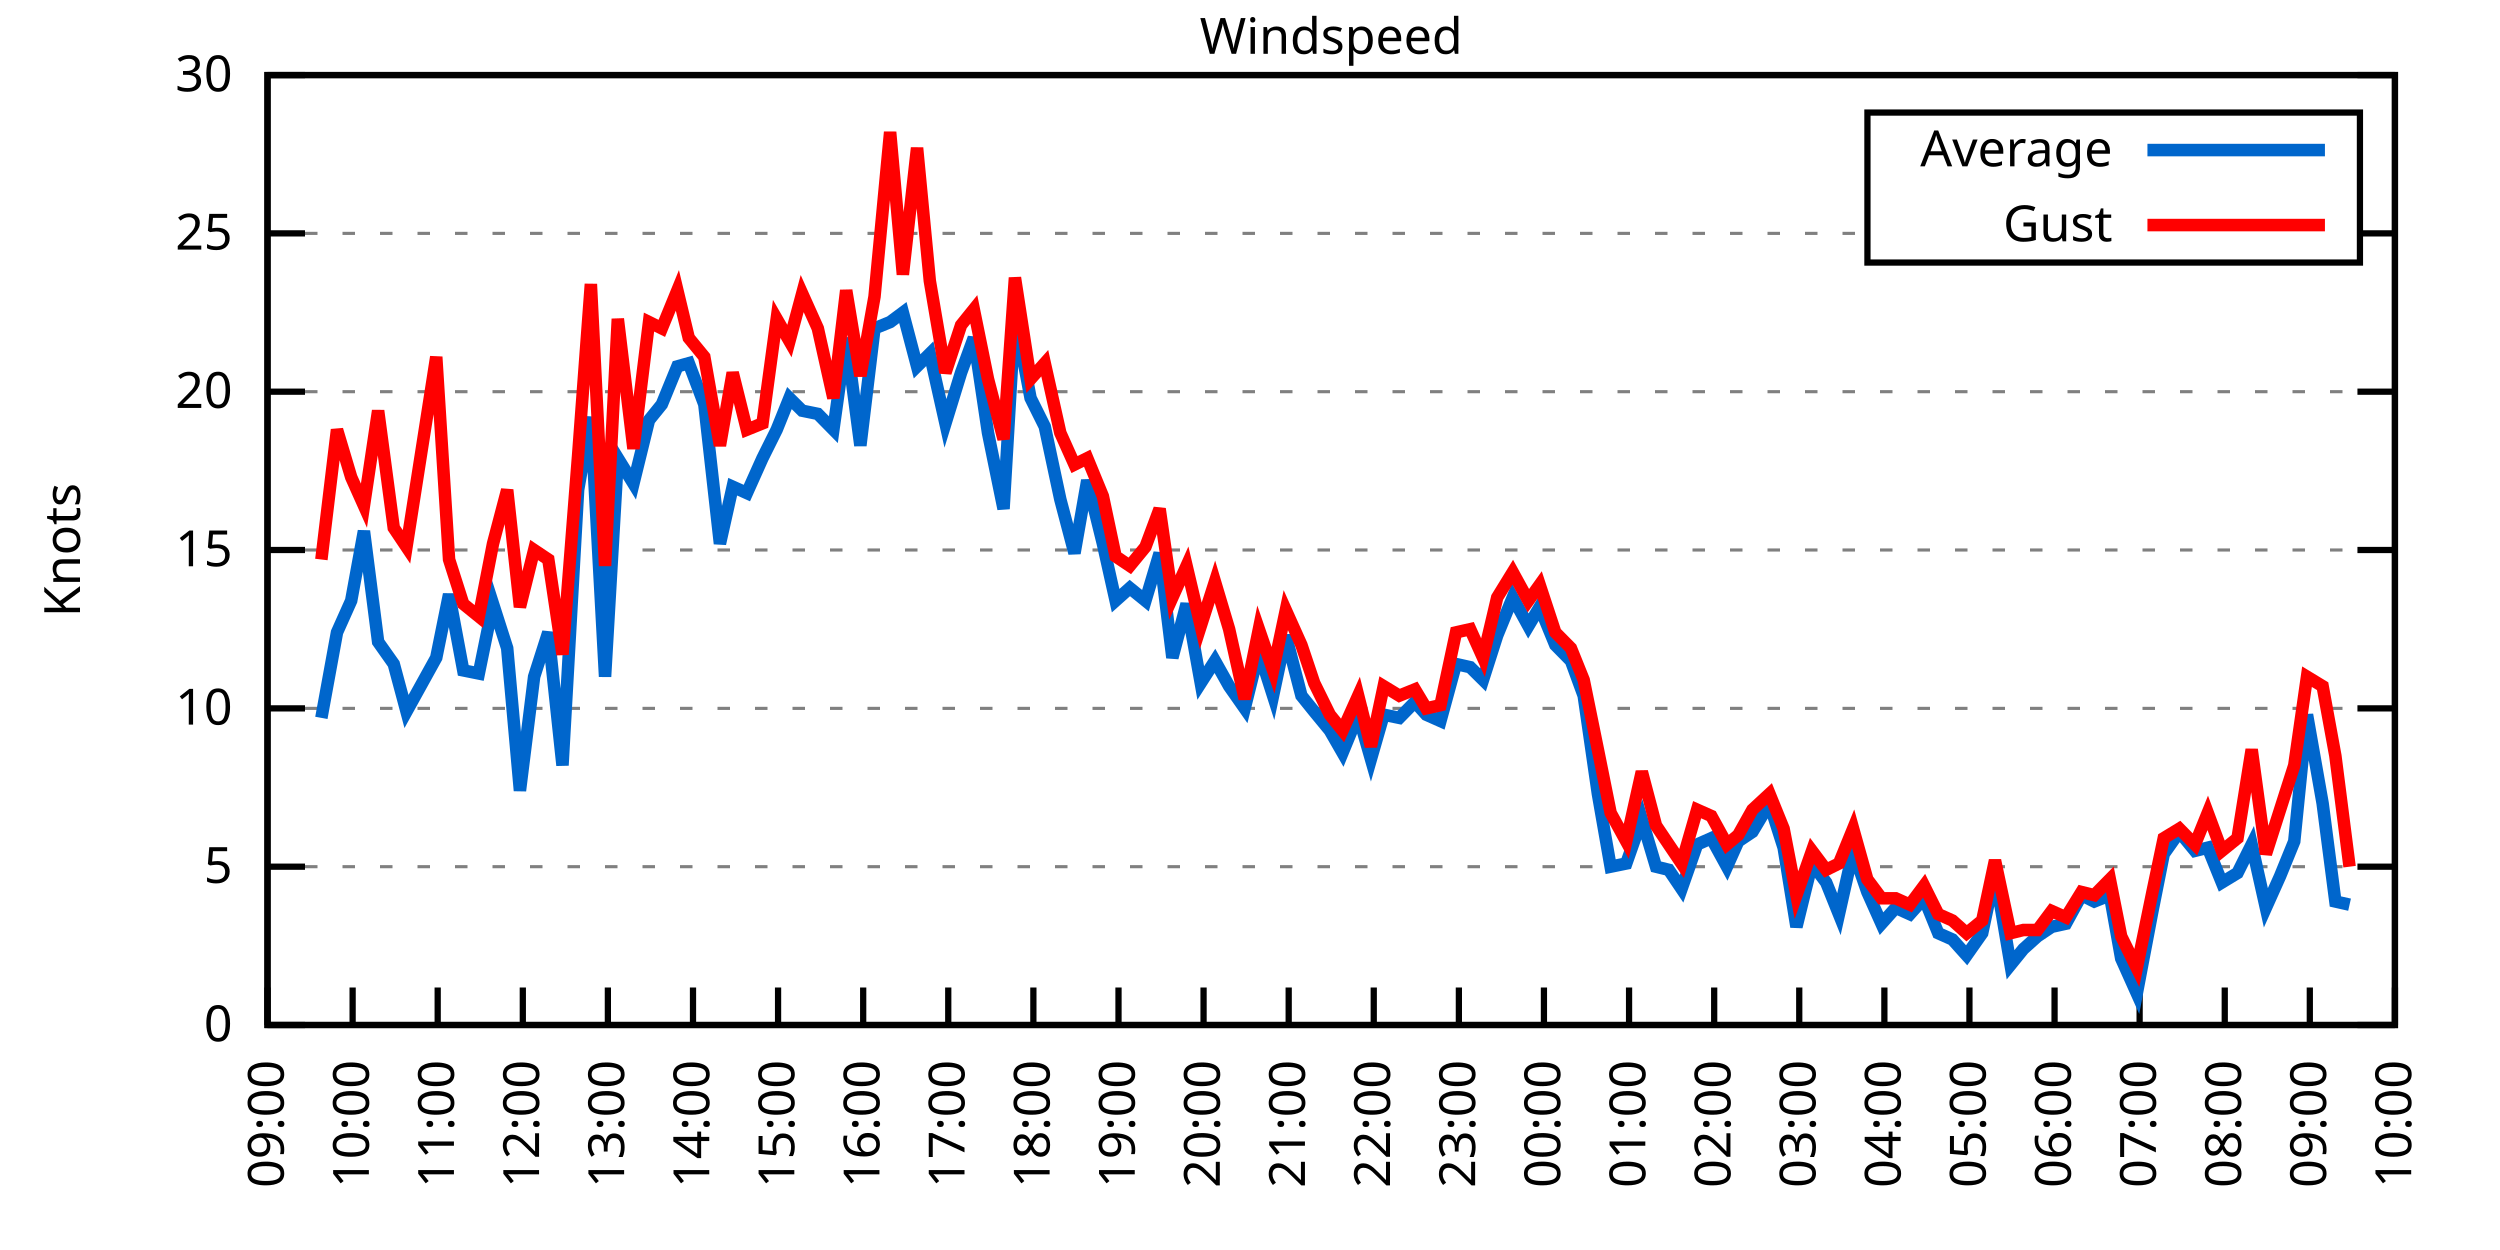
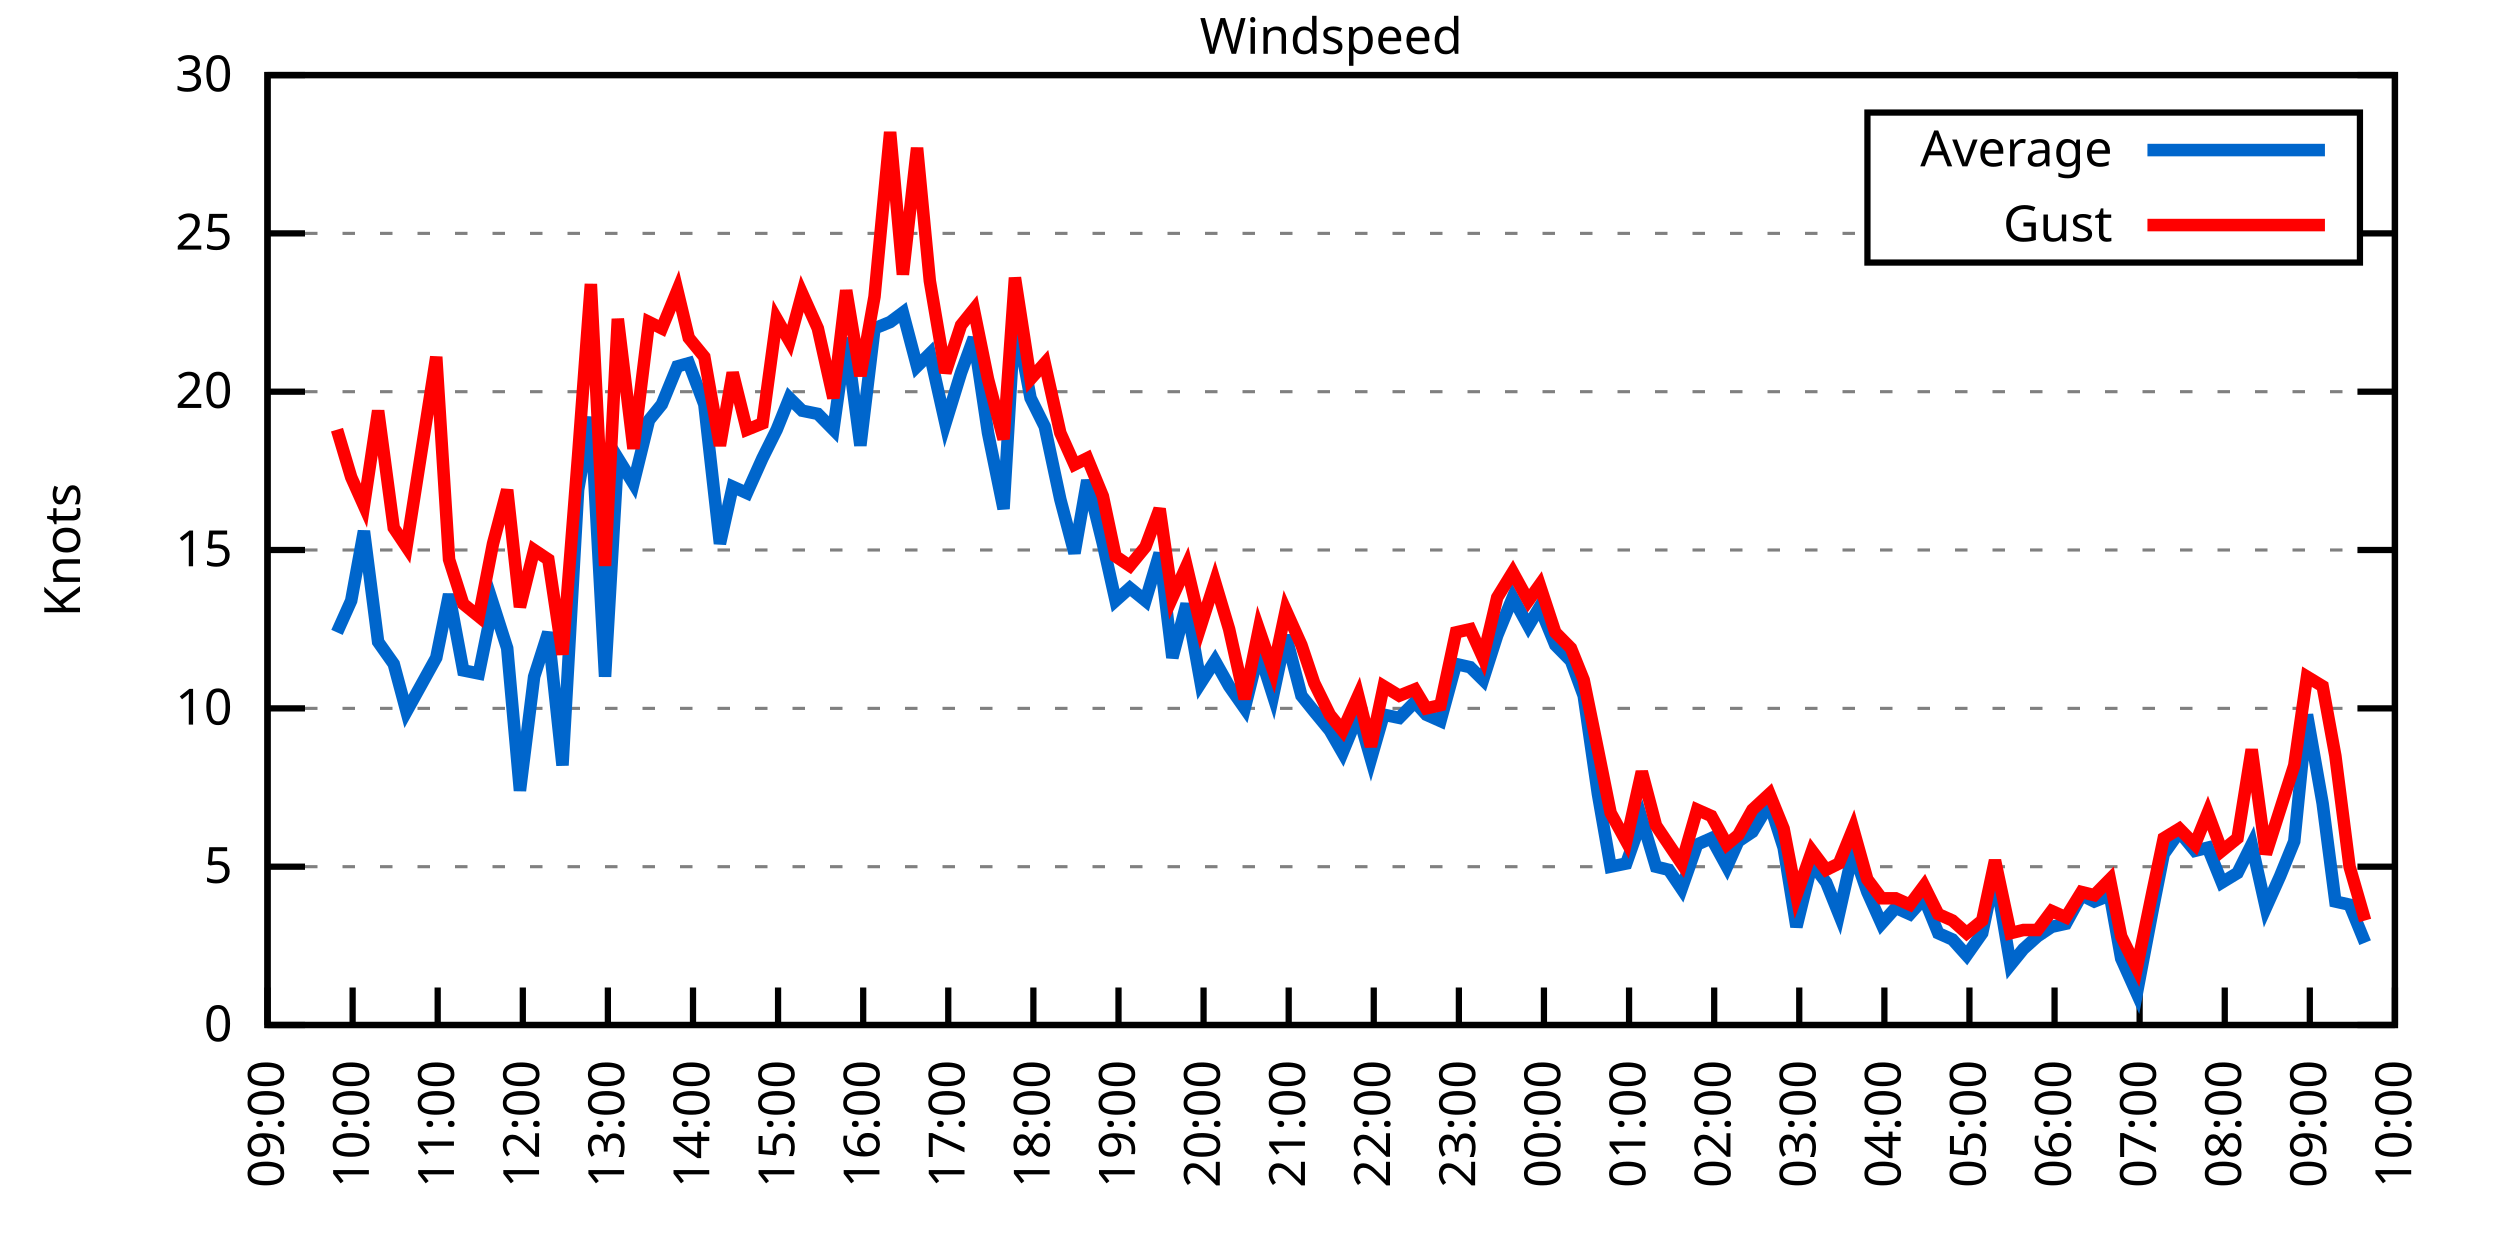
<svg xmlns="http://www.w3.org/2000/svg" xmlns:xlink="http://www.w3.org/1999/xlink" width="400" height="200" viewBox="0 0 400 200">
  <g id="gnuplot_canvas">
    <rect x="0" y="0" width="400" height="200" fill="none" />
    <defs>
      <circle id="gpDot" r="0.5" stroke-width="0.5" stroke="currentColor" />
      <path id="gpPt0" stroke-width="0.333" stroke="currentColor" d="M-1,0 h2 M0,-1 v2" />
      <path id="gpPt1" stroke-width="0.333" stroke="currentColor" d="M-1,-1 L1,1 M1,-1 L-1,1" />
      <path id="gpPt2" stroke-width="0.333" stroke="currentColor" d="M-1,0 L1,0 M0,-1 L0,1 M-1,-1 L1,1 M-1,1 L1,-1" />
      <rect id="gpPt3" stroke-width="0.333" stroke="currentColor" x="-1" y="-1" width="2" height="2" />
      <rect id="gpPt4" stroke-width="0.333" stroke="currentColor" fill="currentColor" x="-1" y="-1" width="2" height="2" />
      <circle id="gpPt5" stroke-width="0.333" stroke="currentColor" cx="0" cy="0" r="1" />
      <use xlink:href="#gpPt5" id="gpPt6" fill="currentColor" stroke="none" />
      <path id="gpPt7" stroke-width="0.333" stroke="currentColor" d="M0,-1.33 L-1.33,0.67 L1.33,0.67 z" />
      <use xlink:href="#gpPt7" id="gpPt8" fill="currentColor" stroke="none" />
      <use xlink:href="#gpPt7" id="gpPt9" stroke="currentColor" transform="rotate(180)" />
      <use xlink:href="#gpPt9" id="gpPt10" fill="currentColor" stroke="none" />
      <use xlink:href="#gpPt3" id="gpPt11" stroke="currentColor" transform="rotate(45)" />
      <use xlink:href="#gpPt11" id="gpPt12" fill="currentColor" stroke="none" />
      <path id="gpPt13" stroke-width="0.333" stroke="currentColor" d="M0,1.330 L1.265,0.411 L0.782,-1.067 L-0.782,-1.076 L-1.265,0.411 z" />
      <use xlink:href="#gpPt13" id="gpPt14" fill="currentColor" stroke="none" />
      <filter id="textbox" filterUnits="objectBoundingBox" x="0" y="0" height="1" width="1">
        <feFlood flood-color="white" flood-opacity="1" result="bgnd" />
        <feComposite in="SourceGraphic" in2="bgnd" operator="atop" />
      </filter>
      <filter id="greybox" filterUnits="objectBoundingBox" x="0" y="0" height="1" width="1">
        <feFlood flood-color="lightgrey" flood-opacity="1" result="grey" />
        <feComposite in="SourceGraphic" in2="grey" operator="atop" />
      </filter>
    </defs>
    <g fill="none" color="white" stroke="currentColor" stroke-width="1.00" stroke-linecap="butt" stroke-linejoin="miter">
</g>
    <g fill="none" color="black" stroke="currentColor" stroke-width="1.00" stroke-linecap="butt" stroke-linejoin="miter">
      <g stroke="none" shape-rendering="crispEdges">
        <polygon fill="rgb(255, 255, 255)" points="42.80,164.00 383.18,164.00 383.18,12.02 42.80,12.02 " />
      </g>
    </g>
    <g fill="none" color="black" stroke="currentColor" stroke-width="1.00" stroke-linecap="butt" stroke-linejoin="miter">
</g>
    <g fill="none" color="black" stroke="black" stroke-width="0.50" stroke-linecap="butt" stroke-linejoin="miter">
</g>
    <g fill="none" color="gray" stroke="currentColor" stroke-width="0.50" stroke-linecap="butt" stroke-linejoin="miter">
      <path stroke="gray" stroke-dasharray="2,4" class="gridline" d="M42.80,164.00 L383.19,164.00  " />
    </g>
    <g fill="none" color="gray" stroke="gray" stroke-width="1.00" stroke-linecap="butt" stroke-linejoin="miter">
</g>
    <g fill="none" color="black" stroke="currentColor" stroke-width="1.00" stroke-linecap="butt" stroke-linejoin="miter">
      <path stroke="black" d="M42.80,164.00 L48.80,164.00 M383.19,164.00 L377.19,164.00  " />
      <g transform="translate(37.20,166.60)" stroke="none" fill="black" font-family="Sans" font-size="8.00" text-anchor="end">
        <text>
          <tspan font-family="Sans"> 0</tspan>
        </text>
      </g>
    </g>
    <g fill="none" color="black" stroke="currentColor" stroke-width="1.00" stroke-linecap="butt" stroke-linejoin="miter">
</g>
    <g fill="none" color="black" stroke="black" stroke-width="0.50" stroke-linecap="butt" stroke-linejoin="miter">
</g>
    <g fill="none" color="gray" stroke="currentColor" stroke-width="0.50" stroke-linecap="butt" stroke-linejoin="miter">
      <path stroke="gray" stroke-dasharray="2,4" class="gridline" d="M42.80,138.67 L383.19,138.67  " />
    </g>
    <g fill="none" color="gray" stroke="gray" stroke-width="1.00" stroke-linecap="butt" stroke-linejoin="miter">
</g>
    <g fill="none" color="black" stroke="currentColor" stroke-width="1.00" stroke-linecap="butt" stroke-linejoin="miter">
      <path stroke="black" d="M42.80,138.67 L48.80,138.67 M383.19,138.67 L377.19,138.67  " />
      <g transform="translate(37.20,141.27)" stroke="none" fill="black" font-family="Sans" font-size="8.00" text-anchor="end">
        <text>
          <tspan font-family="Sans"> 5</tspan>
        </text>
      </g>
    </g>
    <g fill="none" color="black" stroke="currentColor" stroke-width="1.00" stroke-linecap="butt" stroke-linejoin="miter">
</g>
    <g fill="none" color="black" stroke="black" stroke-width="0.50" stroke-linecap="butt" stroke-linejoin="miter">
</g>
    <g fill="none" color="gray" stroke="currentColor" stroke-width="0.50" stroke-linecap="butt" stroke-linejoin="miter">
      <path stroke="gray" stroke-dasharray="2,4" class="gridline" d="M42.80,113.34 L383.19,113.34  " />
    </g>
    <g fill="none" color="gray" stroke="gray" stroke-width="1.00" stroke-linecap="butt" stroke-linejoin="miter">
</g>
    <g fill="none" color="black" stroke="currentColor" stroke-width="1.00" stroke-linecap="butt" stroke-linejoin="miter">
      <path stroke="black" d="M42.80,113.34 L48.80,113.34 M383.19,113.34 L377.19,113.34  " />
      <g transform="translate(37.20,115.94)" stroke="none" fill="black" font-family="Sans" font-size="8.00" text-anchor="end">
        <text>
          <tspan font-family="Sans"> 10</tspan>
        </text>
      </g>
    </g>
    <g fill="none" color="black" stroke="currentColor" stroke-width="1.00" stroke-linecap="butt" stroke-linejoin="miter">
</g>
    <g fill="none" color="black" stroke="black" stroke-width="0.50" stroke-linecap="butt" stroke-linejoin="miter">
</g>
    <g fill="none" color="gray" stroke="currentColor" stroke-width="0.50" stroke-linecap="butt" stroke-linejoin="miter">
      <path stroke="gray" stroke-dasharray="2,4" class="gridline" d="M42.80,88.00 L383.19,88.00  " />
    </g>
    <g fill="none" color="gray" stroke="gray" stroke-width="1.00" stroke-linecap="butt" stroke-linejoin="miter">
</g>
    <g fill="none" color="black" stroke="currentColor" stroke-width="1.00" stroke-linecap="butt" stroke-linejoin="miter">
      <path stroke="black" d="M42.80,88.00 L48.80,88.00 M383.19,88.00 L377.19,88.00  " />
      <g transform="translate(37.20,90.60)" stroke="none" fill="black" font-family="Sans" font-size="8.00" text-anchor="end">
        <text>
          <tspan font-family="Sans"> 15</tspan>
        </text>
      </g>
    </g>
    <g fill="none" color="black" stroke="currentColor" stroke-width="1.00" stroke-linecap="butt" stroke-linejoin="miter">
</g>
    <g fill="none" color="black" stroke="black" stroke-width="0.50" stroke-linecap="butt" stroke-linejoin="miter">
</g>
    <g fill="none" color="gray" stroke="currentColor" stroke-width="0.50" stroke-linecap="butt" stroke-linejoin="miter">
      <path stroke="gray" stroke-dasharray="2,4" class="gridline" d="M42.80,62.67 L383.19,62.67  " />
    </g>
    <g fill="none" color="gray" stroke="gray" stroke-width="1.00" stroke-linecap="butt" stroke-linejoin="miter">
</g>
    <g fill="none" color="black" stroke="currentColor" stroke-width="1.00" stroke-linecap="butt" stroke-linejoin="miter">
      <path stroke="black" d="M42.80,62.67 L48.80,62.67 M383.19,62.67 L377.19,62.67  " />
      <g transform="translate(37.20,65.27)" stroke="none" fill="black" font-family="Sans" font-size="8.00" text-anchor="end">
        <text>
          <tspan font-family="Sans"> 20</tspan>
        </text>
      </g>
    </g>
    <g fill="none" color="black" stroke="currentColor" stroke-width="1.00" stroke-linecap="butt" stroke-linejoin="miter">
</g>
    <g fill="none" color="black" stroke="black" stroke-width="0.50" stroke-linecap="butt" stroke-linejoin="miter">
</g>
    <g fill="none" color="gray" stroke="currentColor" stroke-width="0.50" stroke-linecap="butt" stroke-linejoin="miter">
      <path stroke="gray" stroke-dasharray="2,4" class="gridline" d="M42.80,37.34 L298.79,37.34 M377.59,37.34 L383.19,37.34  " />
    </g>
    <g fill="none" color="gray" stroke="gray" stroke-width="1.00" stroke-linecap="butt" stroke-linejoin="miter">
</g>
    <g fill="none" color="black" stroke="currentColor" stroke-width="1.00" stroke-linecap="butt" stroke-linejoin="miter">
      <path stroke="black" d="M42.80,37.34 L48.80,37.34 M383.19,37.34 L377.19,37.34  " />
      <g transform="translate(37.20,39.94)" stroke="none" fill="black" font-family="Sans" font-size="8.00" text-anchor="end">
        <text>
          <tspan font-family="Sans"> 25</tspan>
        </text>
      </g>
    </g>
    <g fill="none" color="black" stroke="currentColor" stroke-width="1.00" stroke-linecap="butt" stroke-linejoin="miter">
</g>
    <g fill="none" color="black" stroke="black" stroke-width="0.50" stroke-linecap="butt" stroke-linejoin="miter">
</g>
    <g fill="none" color="gray" stroke="currentColor" stroke-width="0.50" stroke-linecap="butt" stroke-linejoin="miter">
      <path stroke="gray" stroke-dasharray="2,4" class="gridline" d="M42.80,12.01 L383.19,12.01  " />
    </g>
    <g fill="none" color="gray" stroke="gray" stroke-width="1.00" stroke-linecap="butt" stroke-linejoin="miter">
</g>
    <g fill="none" color="black" stroke="currentColor" stroke-width="1.00" stroke-linecap="butt" stroke-linejoin="miter">
      <path stroke="black" d="M42.80,12.01 L48.80,12.01 M383.19,12.01 L377.19,12.01  " />
      <g transform="translate(37.20,14.61)" stroke="none" fill="black" font-family="Sans" font-size="8.00" text-anchor="end">
        <text>
          <tspan font-family="Sans"> 30</tspan>
        </text>
      </g>
    </g>
    <g fill="none" color="black" stroke="currentColor" stroke-width="1.00" stroke-linecap="butt" stroke-linejoin="miter">
      <path stroke="black" d="M42.80,164.00 L42.80,158.00  " />
      <g transform="translate(45.40,169.60) rotate(270.00)" stroke="none" fill="black" font-family="Sans" font-size="8.00" text-anchor="end">
        <text>
          <tspan font-family="Sans">09:00</tspan>
        </text>
      </g>
    </g>
    <g fill="none" color="black" stroke="currentColor" stroke-width="1.00" stroke-linecap="butt" stroke-linejoin="miter">
      <path stroke="black" d="M56.42,164.00 L56.42,158.00  " />
      <g transform="translate(59.02,169.60) rotate(270.00)" stroke="none" fill="black" font-family="Sans" font-size="8.00" text-anchor="end">
        <text>
          <tspan font-family="Sans">10:00</tspan>
        </text>
      </g>
    </g>
    <g fill="none" color="black" stroke="currentColor" stroke-width="1.00" stroke-linecap="butt" stroke-linejoin="miter">
      <path stroke="black" d="M70.03,164.00 L70.03,158.00  " />
      <g transform="translate(72.63,169.60) rotate(270.00)" stroke="none" fill="black" font-family="Sans" font-size="8.00" text-anchor="end">
        <text>
          <tspan font-family="Sans">11:00</tspan>
        </text>
      </g>
    </g>
    <g fill="none" color="black" stroke="currentColor" stroke-width="1.00" stroke-linecap="butt" stroke-linejoin="miter">
      <path stroke="black" d="M83.65,164.00 L83.65,158.00  " />
      <g transform="translate(86.25,169.60) rotate(270.00)" stroke="none" fill="black" font-family="Sans" font-size="8.00" text-anchor="end">
        <text>
          <tspan font-family="Sans">12:00</tspan>
        </text>
      </g>
    </g>
    <g fill="none" color="black" stroke="currentColor" stroke-width="1.00" stroke-linecap="butt" stroke-linejoin="miter">
      <path stroke="black" d="M97.26,164.00 L97.26,158.00  " />
      <g transform="translate(99.86,169.60) rotate(270.00)" stroke="none" fill="black" font-family="Sans" font-size="8.00" text-anchor="end">
        <text>
          <tspan font-family="Sans">13:00</tspan>
        </text>
      </g>
    </g>
    <g fill="none" color="black" stroke="currentColor" stroke-width="1.00" stroke-linecap="butt" stroke-linejoin="miter">
      <path stroke="black" d="M110.88,164.00 L110.88,158.00  " />
      <g transform="translate(113.48,169.60) rotate(270.00)" stroke="none" fill="black" font-family="Sans" font-size="8.00" text-anchor="end">
        <text>
          <tspan font-family="Sans">14:00</tspan>
        </text>
      </g>
    </g>
    <g fill="none" color="black" stroke="currentColor" stroke-width="1.00" stroke-linecap="butt" stroke-linejoin="miter">
      <path stroke="black" d="M124.49,164.00 L124.49,158.00  " />
      <g transform="translate(127.09,169.60) rotate(270.00)" stroke="none" fill="black" font-family="Sans" font-size="8.00" text-anchor="end">
        <text>
          <tspan font-family="Sans">15:00</tspan>
        </text>
      </g>
    </g>
    <g fill="none" color="black" stroke="currentColor" stroke-width="1.00" stroke-linecap="butt" stroke-linejoin="miter">
      <path stroke="black" d="M138.11,164.00 L138.11,158.00  " />
      <g transform="translate(140.71,169.60) rotate(270.00)" stroke="none" fill="black" font-family="Sans" font-size="8.00" text-anchor="end">
        <text>
          <tspan font-family="Sans">16:00</tspan>
        </text>
      </g>
    </g>
    <g fill="none" color="black" stroke="currentColor" stroke-width="1.00" stroke-linecap="butt" stroke-linejoin="miter">
      <path stroke="black" d="M151.72,164.00 L151.72,158.00  " />
      <g transform="translate(154.32,169.60) rotate(270.00)" stroke="none" fill="black" font-family="Sans" font-size="8.00" text-anchor="end">
        <text>
          <tspan font-family="Sans">17:00</tspan>
        </text>
      </g>
    </g>
    <g fill="none" color="black" stroke="currentColor" stroke-width="1.00" stroke-linecap="butt" stroke-linejoin="miter">
      <path stroke="black" d="M165.34,164.00 L165.34,158.00  " />
      <g transform="translate(167.94,169.60) rotate(270.00)" stroke="none" fill="black" font-family="Sans" font-size="8.00" text-anchor="end">
        <text>
          <tspan font-family="Sans">18:00</tspan>
        </text>
      </g>
    </g>
    <g fill="none" color="black" stroke="currentColor" stroke-width="1.00" stroke-linecap="butt" stroke-linejoin="miter">
      <path stroke="black" d="M178.96,164.00 L178.96,158.00  " />
      <g transform="translate(181.56,169.60) rotate(270.00)" stroke="none" fill="black" font-family="Sans" font-size="8.00" text-anchor="end">
        <text>
          <tspan font-family="Sans">19:00</tspan>
        </text>
      </g>
    </g>
    <g fill="none" color="black" stroke="currentColor" stroke-width="1.00" stroke-linecap="butt" stroke-linejoin="miter">
      <path stroke="black" d="M192.57,164.00 L192.57,158.00  " />
      <g transform="translate(195.17,169.60) rotate(270.00)" stroke="none" fill="black" font-family="Sans" font-size="8.00" text-anchor="end">
        <text>
          <tspan font-family="Sans">20:00</tspan>
        </text>
      </g>
    </g>
    <g fill="none" color="black" stroke="currentColor" stroke-width="1.00" stroke-linecap="butt" stroke-linejoin="miter">
      <path stroke="black" d="M206.19,164.00 L206.19,158.00  " />
      <g transform="translate(208.79,169.60) rotate(270.00)" stroke="none" fill="black" font-family="Sans" font-size="8.00" text-anchor="end">
        <text>
          <tspan font-family="Sans">21:00</tspan>
        </text>
      </g>
    </g>
    <g fill="none" color="black" stroke="currentColor" stroke-width="1.00" stroke-linecap="butt" stroke-linejoin="miter">
      <path stroke="black" d="M219.80,164.00 L219.80,158.00  " />
      <g transform="translate(222.40,169.60) rotate(270.00)" stroke="none" fill="black" font-family="Sans" font-size="8.00" text-anchor="end">
        <text>
          <tspan font-family="Sans">22:00</tspan>
        </text>
      </g>
    </g>
    <g fill="none" color="black" stroke="currentColor" stroke-width="1.00" stroke-linecap="butt" stroke-linejoin="miter">
      <path stroke="black" d="M233.42,164.00 L233.42,158.00  " />
      <g transform="translate(236.02,169.60) rotate(270.00)" stroke="none" fill="black" font-family="Sans" font-size="8.00" text-anchor="end">
        <text>
          <tspan font-family="Sans">23:00</tspan>
        </text>
      </g>
    </g>
    <g fill="none" color="black" stroke="currentColor" stroke-width="1.00" stroke-linecap="butt" stroke-linejoin="miter">
      <path stroke="black" d="M247.03,164.00 L247.03,158.00  " />
      <g transform="translate(249.63,169.60) rotate(270.00)" stroke="none" fill="black" font-family="Sans" font-size="8.00" text-anchor="end">
        <text>
          <tspan font-family="Sans">00:00</tspan>
        </text>
      </g>
    </g>
    <g fill="none" color="black" stroke="currentColor" stroke-width="1.00" stroke-linecap="butt" stroke-linejoin="miter">
      <path stroke="black" d="M260.65,164.00 L260.65,158.00  " />
      <g transform="translate(263.25,169.60) rotate(270.00)" stroke="none" fill="black" font-family="Sans" font-size="8.00" text-anchor="end">
        <text>
          <tspan font-family="Sans">01:00</tspan>
        </text>
      </g>
    </g>
    <g fill="none" color="black" stroke="currentColor" stroke-width="1.00" stroke-linecap="butt" stroke-linejoin="miter">
      <path stroke="black" d="M274.27,164.00 L274.27,158.00  " />
      <g transform="translate(276.87,169.60) rotate(270.00)" stroke="none" fill="black" font-family="Sans" font-size="8.00" text-anchor="end">
        <text>
          <tspan font-family="Sans">02:00</tspan>
        </text>
      </g>
    </g>
    <g fill="none" color="black" stroke="currentColor" stroke-width="1.00" stroke-linecap="butt" stroke-linejoin="miter">
      <path stroke="black" d="M287.88,164.00 L287.88,158.00  " />
      <g transform="translate(290.48,169.60) rotate(270.00)" stroke="none" fill="black" font-family="Sans" font-size="8.00" text-anchor="end">
        <text>
          <tspan font-family="Sans">03:00</tspan>
        </text>
      </g>
    </g>
    <g fill="none" color="black" stroke="currentColor" stroke-width="1.00" stroke-linecap="butt" stroke-linejoin="miter">
      <path stroke="black" d="M301.50,164.00 L301.50,158.00  " />
      <g transform="translate(304.10,169.60) rotate(270.00)" stroke="none" fill="black" font-family="Sans" font-size="8.00" text-anchor="end">
        <text>
          <tspan font-family="Sans">04:00</tspan>
        </text>
      </g>
    </g>
    <g fill="none" color="black" stroke="currentColor" stroke-width="1.00" stroke-linecap="butt" stroke-linejoin="miter">
      <path stroke="black" d="M315.11,164.00 L315.11,158.00  " />
      <g transform="translate(317.71,169.60) rotate(270.00)" stroke="none" fill="black" font-family="Sans" font-size="8.00" text-anchor="end">
        <text>
          <tspan font-family="Sans">05:00</tspan>
        </text>
      </g>
    </g>
    <g fill="none" color="black" stroke="currentColor" stroke-width="1.00" stroke-linecap="butt" stroke-linejoin="miter">
      <path stroke="black" d="M328.73,164.00 L328.73,158.00  " />
      <g transform="translate(331.33,169.60) rotate(270.00)" stroke="none" fill="black" font-family="Sans" font-size="8.00" text-anchor="end">
        <text>
          <tspan font-family="Sans">06:00</tspan>
        </text>
      </g>
    </g>
    <g fill="none" color="black" stroke="currentColor" stroke-width="1.00" stroke-linecap="butt" stroke-linejoin="miter">
      <path stroke="black" d="M342.34,164.00 L342.34,158.00  " />
      <g transform="translate(344.94,169.60) rotate(270.00)" stroke="none" fill="black" font-family="Sans" font-size="8.00" text-anchor="end">
        <text>
          <tspan font-family="Sans">07:00</tspan>
        </text>
      </g>
    </g>
    <g fill="none" color="black" stroke="currentColor" stroke-width="1.00" stroke-linecap="butt" stroke-linejoin="miter">
      <path stroke="black" d="M355.96,164.00 L355.96,158.00  " />
      <g transform="translate(358.56,169.60) rotate(270.00)" stroke="none" fill="black" font-family="Sans" font-size="8.00" text-anchor="end">
        <text>
          <tspan font-family="Sans">08:00</tspan>
        </text>
      </g>
    </g>
    <g fill="none" color="black" stroke="currentColor" stroke-width="1.00" stroke-linecap="butt" stroke-linejoin="miter">
      <path stroke="black" d="M369.57,164.00 L369.57,158.00  " />
      <g transform="translate(372.17,169.60) rotate(270.00)" stroke="none" fill="black" font-family="Sans" font-size="8.00" text-anchor="end">
        <text>
          <tspan font-family="Sans">09:00</tspan>
        </text>
      </g>
    </g>
    <g fill="none" color="black" stroke="currentColor" stroke-width="1.00" stroke-linecap="butt" stroke-linejoin="miter">
      <path stroke="black" d="M383.19,164.00 L383.19,158.00  " />
      <g transform="translate(385.79,169.60) rotate(270.00)" stroke="none" fill="black" font-family="Sans" font-size="8.00" text-anchor="end">
        <text>
          <tspan font-family="Sans">10:00</tspan>
        </text>
      </g>
    </g>
    <g fill="none" color="black" stroke="currentColor" stroke-width="1.00" stroke-linecap="butt" stroke-linejoin="miter">
</g>
    <g fill="none" color="black" stroke="currentColor" stroke-width="1.00" stroke-linecap="butt" stroke-linejoin="miter">
      <path stroke="black" d="M42.80,12.01 L42.80,164.00 L383.19,164.00 L383.19,12.01 L42.80,12.01 Z  " />
    </g>
    <g fill="none" color="black" stroke="currentColor" stroke-width="1.00" stroke-linecap="butt" stroke-linejoin="miter">
</g>
    <g fill="none" color="black" stroke="currentColor" stroke-width="1.00" stroke-linecap="butt" stroke-linejoin="miter">
      <path stroke="black" d="M298.79,42.01 L298.79,18.01 L377.59,18.01 L377.59,42.01 L298.79,42.01 Z  " />
    </g>
    <g id="Windspeed_plot_1">
      <g fill="none" color="white" stroke="black" stroke-width="2.00" stroke-linecap="butt" stroke-linejoin="miter">
</g>
      <g fill="none" color="black" stroke="currentColor" stroke-width="2.00" stroke-linecap="butt" stroke-linejoin="miter">
        <g transform="translate(337.99,26.61)" stroke="none" fill="black" font-family="Sans" font-size="8.00" text-anchor="end">
          <text>
            <tspan font-family="Sans">Average</tspan>
          </text>
        </g>
      </g>
      <g fill="none" color="black" stroke="currentColor" stroke-width="2.00" stroke-linecap="butt" stroke-linejoin="miter">
-         <path stroke="rgb(  0, 102, 204)" d="M343.59,24.01 L371.99,24.01 M51.42,114.86 L53.92,101.18 L56.19,96.11 L58.23,84.97 L60.50,102.70 L63.00,106.24   L65.04,113.84 L69.80,105.23 L71.85,95.10 L74.12,107.26 L76.61,107.76 L78.88,96.62 L81.15,103.71 L83.19,126.51   L85.46,108.27 L87.73,101.18 L90.00,122.46 L92.50,78.38 L94.54,66.73 L96.81,108.27 L98.85,73.31 L101.35,77.37   L103.84,67.23 L105.89,64.70 L108.38,58.62 L110.20,58.11 L112.69,64.70 L115.19,86.99 L117.23,77.87 L119.50,78.89   L122.00,73.31 L124.27,68.75 L126.31,63.69 L128.35,65.71 L130.85,66.22 L133.34,68.75 L135.39,54.06 L137.66,71.29   L139.92,52.54 L142.42,51.53 L144.46,50.01 L146.73,58.62 L148.77,56.59 L151.27,67.74 L153.77,59.63 L155.81,54.06   L158.08,69.26 L160.57,81.42 L162.39,50.51 L164.89,63.69 L167.16,68.25 L169.65,79.90 L171.92,88.51 L173.96,76.86   L176.46,86.99 L178.50,96.11 L180.77,94.08 L183.27,96.11 L185.54,88.51 L187.58,105.23 L189.85,96.62 L192.12,109.28   L194.39,105.74 L196.66,109.79 L199.15,113.34 L201.42,104.22 L203.69,111.31 L205.73,101.68 L208.23,111.31 L210.27,113.84   L212.77,116.88 L214.81,120.43 L217.31,114.35 L219.35,121.44 L221.39,114.35 L223.89,114.86 L226.38,112.32 L228.20,114.35   L230.47,115.36 L232.96,106.24 L235.23,106.75 L237.28,108.78 L239.55,101.68 L242.04,95.60 L244.54,100.16 L246.35,97.12   L248.85,103.20 L251.35,105.74 L253.39,111.31 L255.66,127.02 L257.70,138.67 L260.20,138.16 L262.69,131.07 L264.96,138.67   L267.00,139.17 L269.05,142.21 L271.54,135.12 L273.81,134.11 L276.31,138.67 L278.12,134.62 L280.39,133.10 L283.12,128.54   L285.38,135.63 L287.43,148.29 L289.92,138.16 L292.19,141.20 L294.23,146.27 L296.50,136.14 L298.77,142.72 L301.04,147.79   L303.31,145.25 L305.58,146.27 L307.85,143.73 L310.12,149.31 L312.39,150.32 L314.66,152.85 L317.15,149.31 L319.20,139.68   L321.69,154.37 L323.74,151.84 L326.00,149.81 L328.27,148.29 L330.54,147.79 L333.04,143.23 L335.08,144.24 L337.58,143.23   L339.39,153.36 L341.89,158.93 L344.39,145.76 L346.20,136.64 L348.70,133.10 L351.19,136.14 L353.24,135.63 L355.50,141.20   L358.00,139.68 L360.27,135.12 L362.54,145.25 L364.81,140.19 L367.08,134.62 L369.12,114.35 L371.62,128.54 L373.66,144.24   L375.93,144.75  " />
+         <path stroke="rgb(  0, 102, 204)" d="M343.59,24.01 L371.99,24.01 M53.92,101.18 L56.19,96.11 L58.23,84.97 L60.50,102.70 L63.00,106.24 L65.04,113.84   L69.80,105.23 L71.85,95.10 L74.12,107.26 L76.61,107.76 L78.88,96.62 L81.15,103.71 L83.19,126.51 L85.46,108.27   L87.73,101.18 L90.00,122.46 L92.50,78.38 L94.54,66.73 L96.81,108.27 L98.85,73.31 L101.35,77.37 L103.84,67.23   L105.89,64.70 L108.38,58.62 L110.20,58.11 L112.69,64.70 L115.19,86.99 L117.23,77.87 L119.50,78.89 L122.00,73.31   L124.27,68.75 L126.31,63.69 L128.35,65.71 L130.85,66.22 L133.34,68.75 L135.39,54.06 L137.66,71.29 L139.92,52.54   L142.42,51.53 L144.46,50.01 L146.73,58.62 L148.77,56.59 L151.27,67.74 L153.77,59.63 L155.81,54.06 L158.08,69.26   L160.57,81.42 L162.39,50.51 L164.89,63.69 L167.16,68.25 L169.65,79.90 L171.92,88.51 L173.96,76.86 L176.46,86.99   L178.50,96.11 L180.77,94.08 L183.27,96.11 L185.54,88.51 L187.58,105.23 L189.85,96.62 L192.12,109.28 L194.39,105.74   L196.66,109.79 L199.15,113.34 L201.42,104.22 L203.69,111.31 L205.73,101.68 L208.23,111.31 L210.27,113.84 L212.77,116.88   L214.81,120.43 L217.31,114.35 L219.35,121.44 L221.39,114.35 L223.89,114.86 L226.38,112.32 L228.20,114.35 L230.47,115.36   L232.96,106.24 L235.23,106.75 L237.28,108.78 L239.55,101.68 L242.04,95.60 L244.54,100.16 L246.35,97.12 L248.85,103.20   L251.35,105.74 L253.39,111.31 L255.66,127.02 L257.70,138.67 L260.20,138.16 L262.69,131.07 L264.96,138.67 L267.00,139.17   L269.05,142.21 L271.54,135.12 L273.81,134.11 L276.31,138.67 L278.12,134.62 L280.39,133.10 L283.12,128.54 L285.38,135.63   L287.43,148.29 L289.92,138.16 L292.19,141.20 L294.23,146.27 L296.50,136.14 L298.77,142.72 L301.04,147.79 L303.31,145.25   L305.58,146.27 L307.85,143.73 L310.12,149.31 L312.39,150.32 L314.66,152.85 L317.15,149.31 L319.20,139.68 L321.69,154.37   L323.74,151.84 L326.00,149.81 L328.27,148.29 L330.54,147.79 L333.04,143.23 L335.08,144.24 L337.58,143.23 L339.39,153.36   L341.89,158.93 L344.39,145.76 L346.20,136.64 L348.70,133.10 L351.19,136.14 L353.24,135.63 L355.50,141.20 L358.00,139.68   L360.27,135.12 L362.54,145.25 L364.81,140.19 L367.08,134.62 L369.12,114.35 L371.62,128.54 L373.66,144.24 L375.93,144.75   L378.42,150.83  " />
      </g>
    </g>
    <g id="Windspeed_plot_2">
      <g fill="none" color="black" stroke="currentColor" stroke-width="2.00" stroke-linecap="butt" stroke-linejoin="miter">
        <g transform="translate(337.99,38.61)" stroke="none" fill="black" font-family="Sans" font-size="8.00" text-anchor="end">
          <text>
            <tspan font-family="Sans">Gust</tspan>
          </text>
        </g>
      </g>
      <g fill="none" color="black" stroke="currentColor" stroke-width="2.00" stroke-linecap="butt" stroke-linejoin="miter">
-         <path stroke="rgb(255,   0,   0)" d="M343.59,36.01 L371.99,36.01 M51.42,89.52 L53.92,68.75 L56.19,76.35 L58.23,80.91 L60.50,65.71 L63.00,84.46   L65.04,87.50 L69.80,57.10 L71.85,89.52 L74.12,96.62 L76.61,98.64 L78.88,86.99 L81.15,78.38 L83.19,97.12   L85.46,88.00 L87.73,89.52 L90.00,104.72 L92.50,72.81 L94.54,45.45 L96.81,90.54 L98.85,51.02 L101.35,71.79   L103.84,51.53 L105.89,52.54 L108.38,46.46 L110.20,54.06 L112.69,57.10 L115.19,71.29 L117.23,59.63 L119.50,68.75   L122.00,67.74 L124.27,51.02 L126.31,54.57 L128.35,46.97 L130.85,52.54 L133.34,63.69 L135.39,46.46 L137.66,60.14   L139.92,47.47 L142.42,21.13 L144.46,43.93 L146.73,23.66 L148.77,44.94 L151.27,59.63 L153.77,52.03 L155.81,49.50   L158.08,60.65 L160.57,70.27 L162.39,44.43 L164.89,60.65 L167.16,58.11 L169.65,69.26 L171.92,74.33 L173.96,73.31   L176.46,79.39 L178.50,89.02 L180.77,90.54 L183.27,87.50 L185.54,81.42 L187.58,95.60 L189.85,90.54 L192.12,100.16   L194.39,93.07 L196.66,100.67 L199.15,111.82 L201.42,100.67 L203.69,107.26 L205.73,97.63 L208.23,103.20 L210.27,109.28   L212.77,114.35 L214.81,116.88 L217.31,111.31 L219.35,119.42 L221.39,109.79 L223.89,111.31 L226.38,110.30 L228.20,113.34   L230.47,112.83 L232.96,101.18 L235.23,100.67 L237.28,105.23 L239.55,95.60 L242.04,91.55 L244.54,96.11 L246.35,93.58   L248.85,101.18 L251.35,103.71 L253.39,108.78 L255.66,119.92 L257.70,130.06 L260.20,134.62 L262.69,123.47 L264.96,132.08   L267.00,135.12 L269.05,138.16 L271.54,129.55 L273.81,130.56 L276.31,135.12 L278.12,133.60 L280.39,129.55 L283.12,127.02   L285.38,132.59 L287.43,143.23 L289.92,136.14 L292.19,139.17 L294.23,138.16 L296.50,132.59 L298.77,140.69 L301.04,143.73   L303.31,143.73 L305.58,144.75 L307.85,141.71 L310.12,146.27 L312.39,147.28 L314.66,149.31 L317.15,147.28 L319.20,137.66   L321.69,149.31 L323.74,148.80 L326.00,148.80 L328.27,145.76 L330.54,146.77 L333.04,142.72 L335.08,143.23 L337.58,140.69   L339.39,149.81 L341.89,154.88 L344.39,142.72 L346.20,134.11 L348.70,132.59 L351.19,135.12 L353.24,130.06 L355.50,136.14   L358.00,134.11 L360.27,119.92 L362.54,136.64 L364.81,129.55 L367.08,122.46 L369.12,108.27 L371.62,109.79 L373.66,120.94   L375.93,138.67  " />
+         <path stroke="rgb(255,   0,   0)" d="M343.59,36.01 L371.99,36.01 M53.92,68.75 L56.19,76.35 L58.23,80.91 L60.50,65.71 L63.00,84.46 L65.04,87.50   L69.80,57.10 L71.85,89.52 L74.12,96.62 L76.61,98.64 L78.88,86.99 L81.15,78.38 L83.19,97.12 L85.46,88.00   L87.73,89.52 L90.00,104.72 L92.50,72.81 L94.54,45.45 L96.81,90.54 L98.85,51.02 L101.35,71.79 L103.84,51.53   L105.89,52.54 L108.38,46.46 L110.20,54.06 L112.69,57.10 L115.19,71.29 L117.23,59.63 L119.50,68.75 L122.00,67.74   L124.27,51.02 L126.31,54.57 L128.35,46.97 L130.85,52.54 L133.34,63.69 L135.39,46.46 L137.66,60.14 L139.92,47.47   L142.42,21.13 L144.46,43.93 L146.73,23.66 L148.77,44.94 L151.27,59.63 L153.77,52.03 L155.81,49.50 L158.08,60.65   L160.57,70.27 L162.39,44.43 L164.89,60.65 L167.16,58.11 L169.65,69.26 L171.92,74.33 L173.96,73.31 L176.46,79.39   L178.50,89.02 L180.77,90.54 L183.27,87.50 L185.54,81.42 L187.58,95.60 L189.85,90.54 L192.12,100.16 L194.39,93.07   L196.66,100.67 L199.15,111.82 L201.42,100.67 L203.69,107.26 L205.73,97.63 L208.23,103.20 L210.27,109.28 L212.77,114.35   L214.81,116.88 L217.31,111.31 L219.35,119.42 L221.39,109.79 L223.89,111.31 L226.38,110.30 L228.20,113.34 L230.47,112.83   L232.96,101.18 L235.23,100.67 L237.28,105.23 L239.55,95.60 L242.04,91.55 L244.54,96.11 L246.35,93.58 L248.85,101.18   L251.35,103.71 L253.39,108.78 L255.66,119.92 L257.70,130.06 L260.20,134.62 L262.69,123.47 L264.96,132.08 L267.00,135.12   L269.05,138.16 L271.54,129.55 L273.81,130.56 L276.31,135.12 L278.12,133.60 L280.39,129.55 L283.12,127.02 L285.38,132.59   L287.43,143.23 L289.92,136.14 L292.19,139.17 L294.23,138.16 L296.50,132.59 L298.77,140.69 L301.04,143.73 L303.31,143.73   L305.58,144.75 L307.85,141.71 L310.12,146.27 L312.39,147.28 L314.66,149.31 L317.15,147.28 L319.20,137.66 L321.69,149.31   L323.74,148.80 L326.00,148.80 L328.27,145.76 L330.54,146.77 L333.04,142.72 L335.08,143.23 L337.58,140.69 L339.39,149.81   L341.89,154.88 L344.39,142.72 L346.20,134.11 L348.70,132.59 L351.19,135.12 L353.24,130.06 L355.50,136.14 L358.00,134.11   L360.27,119.92 L362.54,136.64 L364.81,129.55 L367.08,122.46 L369.12,108.27 L371.62,109.79 L373.66,120.94 L375.93,138.67   L378.42,147.28  " />
      </g>
    </g>
    <g fill="none" color="black" stroke="currentColor" stroke-width="2.00" stroke-linecap="butt" stroke-linejoin="miter">
</g>
    <g fill="none" color="black" stroke="black" stroke-width="1.00" stroke-linecap="butt" stroke-linejoin="miter">
</g>
    <g fill="none" color="black" stroke="currentColor" stroke-width="1.00" stroke-linecap="butt" stroke-linejoin="miter">
      <path stroke="black" d="M42.80,12.01 L42.80,164.00 L383.19,164.00 L383.19,12.01 L42.80,12.01 Z  " />
      <g transform="translate(12.80,88.01) rotate(270.00)" stroke="none" fill="black" font-family="Sans" font-size="8.00" text-anchor="middle">
        <text>
          <tspan font-family="Sans">Knots</tspan>
        </text>
      </g>
    </g>
    <g fill="none" color="black" stroke="currentColor" stroke-width="1.00" stroke-linecap="butt" stroke-linejoin="miter">
</g>
    <g fill="none" color="black" stroke="currentColor" stroke-width="1.00" stroke-linecap="butt" stroke-linejoin="miter">
      <g transform="translate(212.99,8.61)" stroke="none" fill="black" font-family="Sans" font-size="8.00" text-anchor="middle">
        <text>
          <tspan font-family="Sans">Windspeed</tspan>
        </text>
      </g>
    </g>
    <g fill="none" color="black" stroke="currentColor" stroke-width="1.00" stroke-linecap="butt" stroke-linejoin="miter">
</g>
  </g>
</svg>
